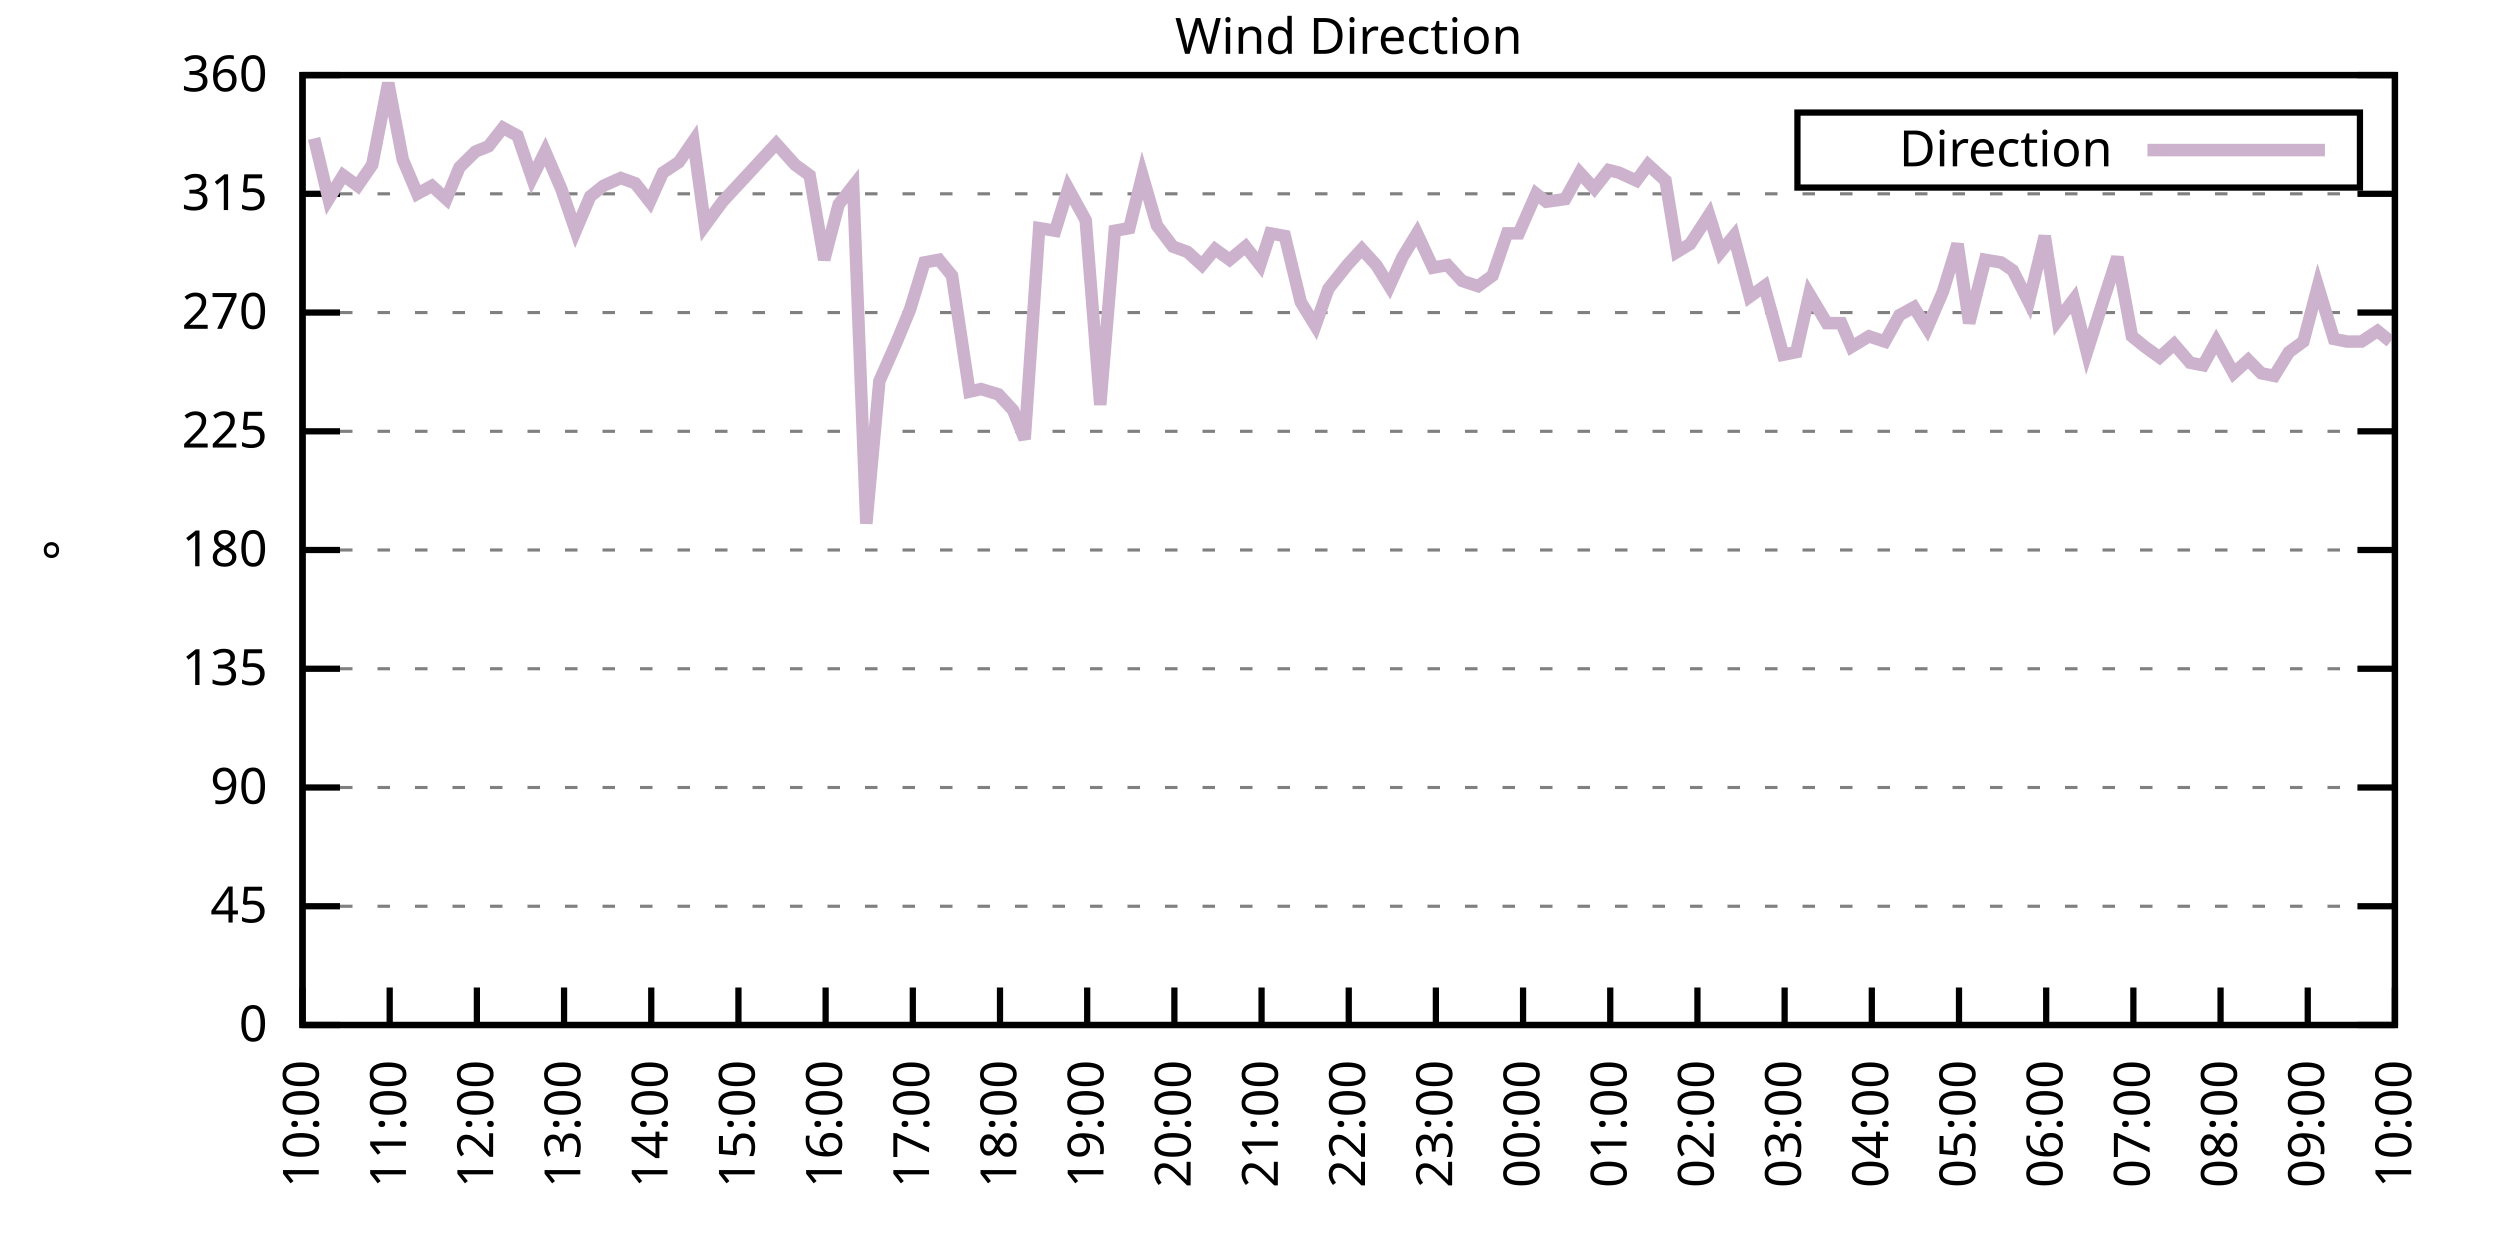
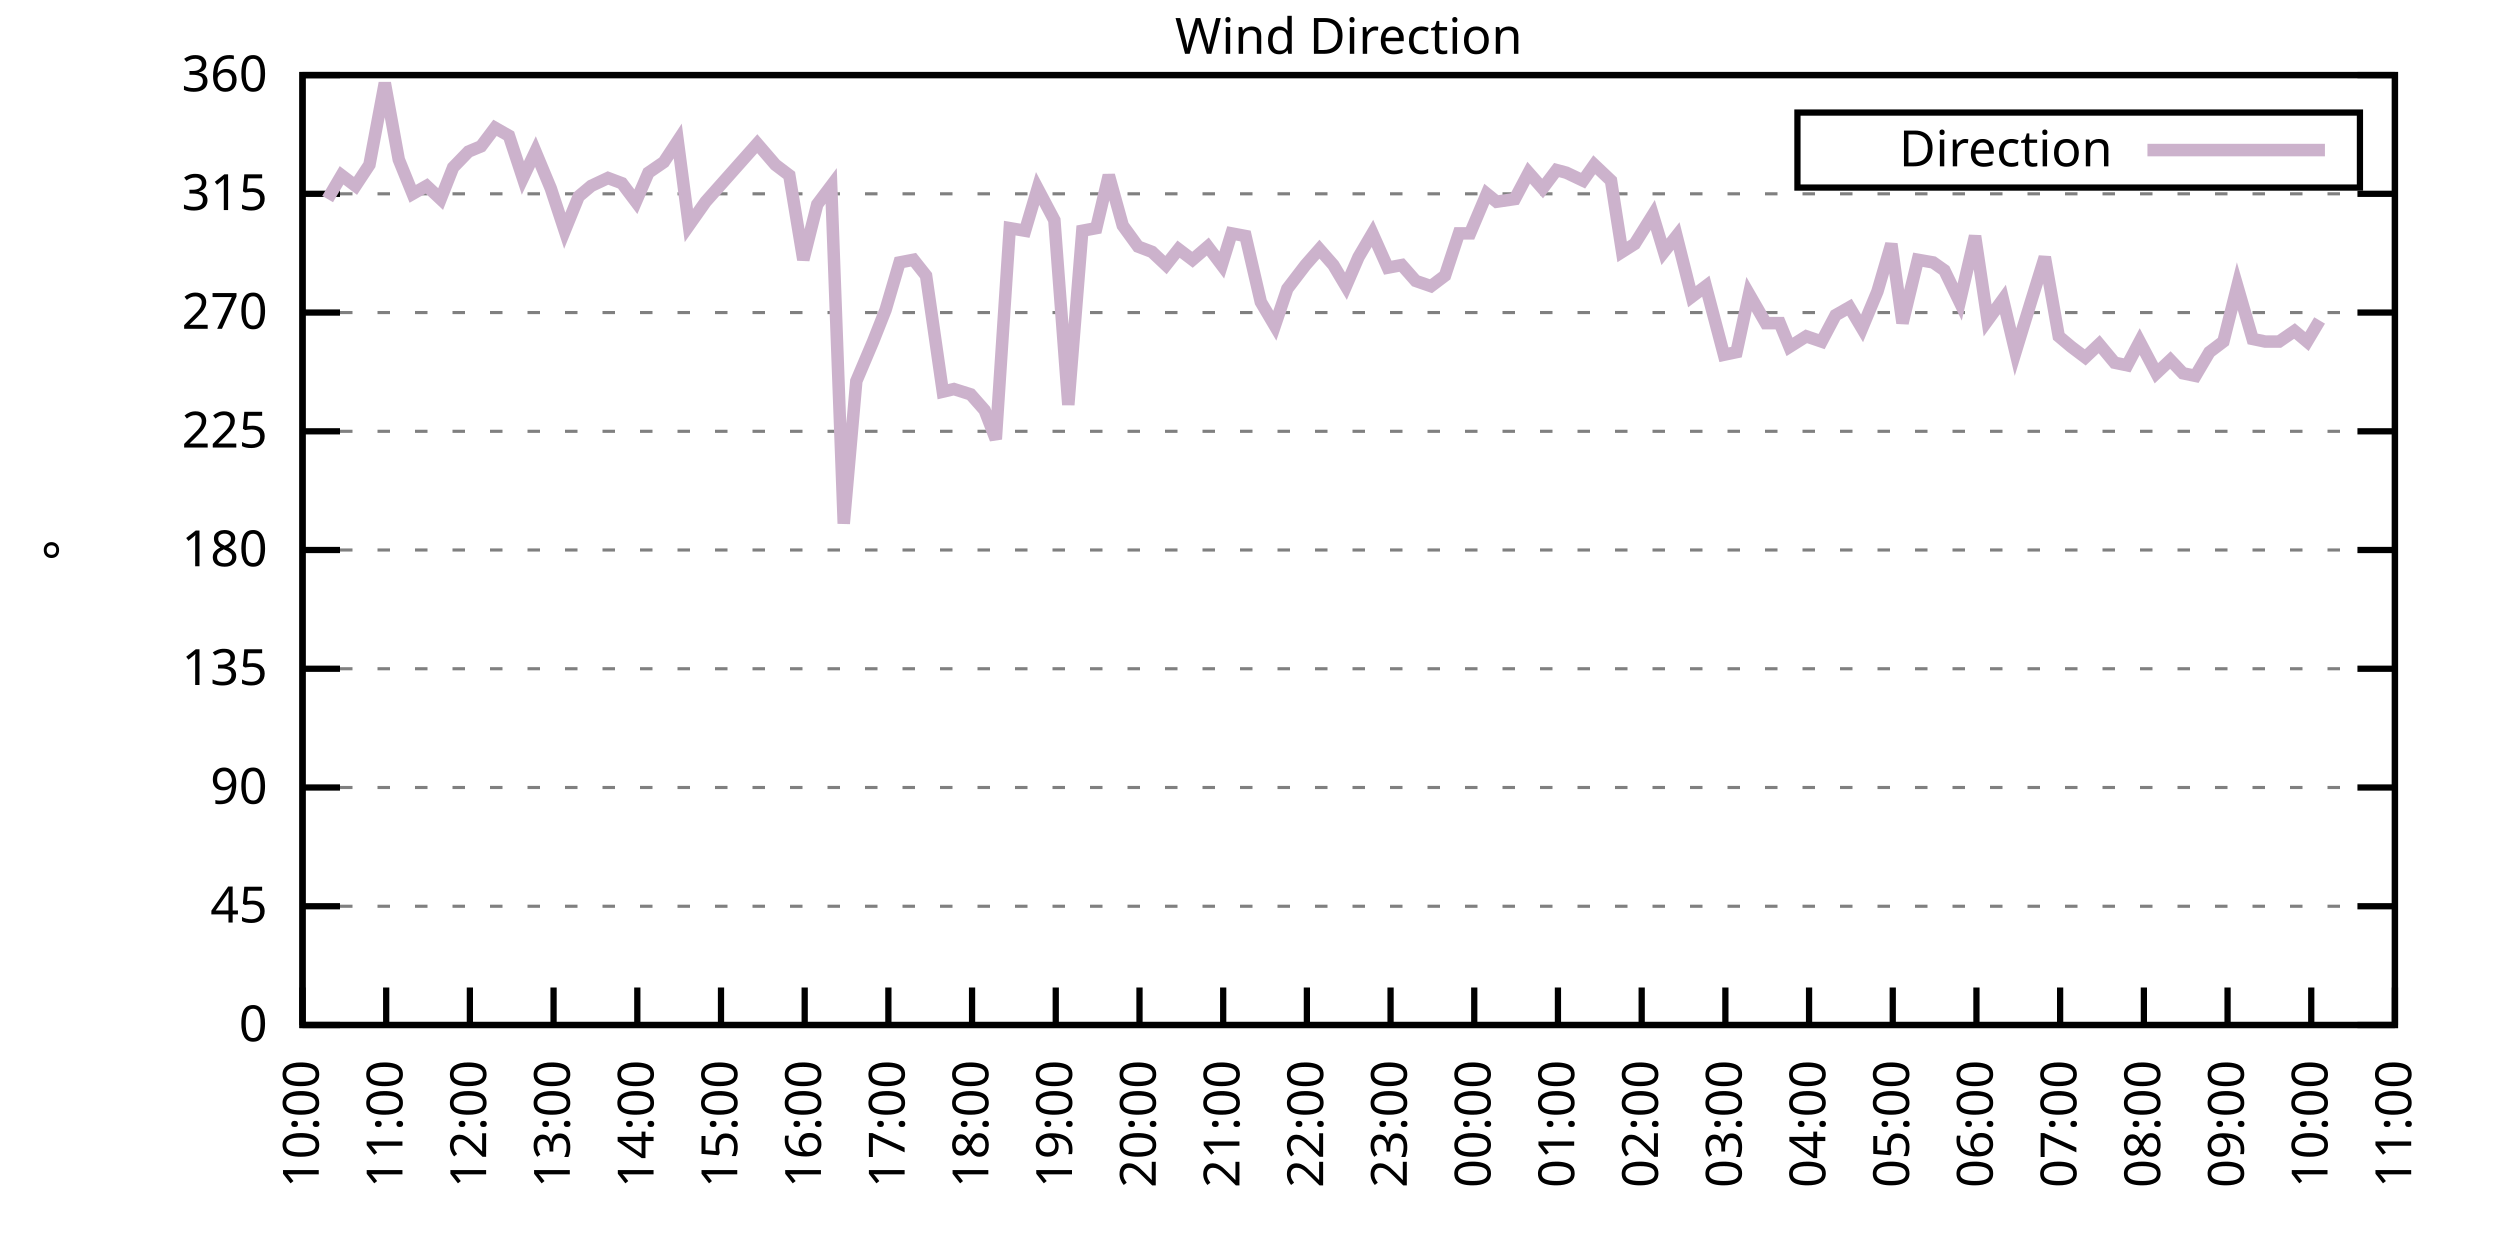
<svg xmlns="http://www.w3.org/2000/svg" xmlns:xlink="http://www.w3.org/1999/xlink" width="400" height="200" viewBox="0 0 400 200">
  <g id="gnuplot_canvas">
    <rect x="0" y="0" width="400" height="200" fill="none" />
    <defs>
      <circle id="gpDot" r="0.5" stroke-width="0.5" stroke="currentColor" />
      <path id="gpPt0" stroke-width="0.333" stroke="currentColor" d="M-1,0 h2 M0,-1 v2" />
      <path id="gpPt1" stroke-width="0.333" stroke="currentColor" d="M-1,-1 L1,1 M1,-1 L-1,1" />
      <path id="gpPt2" stroke-width="0.333" stroke="currentColor" d="M-1,0 L1,0 M0,-1 L0,1 M-1,-1 L1,1 M-1,1 L1,-1" />
      <rect id="gpPt3" stroke-width="0.333" stroke="currentColor" x="-1" y="-1" width="2" height="2" />
      <rect id="gpPt4" stroke-width="0.333" stroke="currentColor" fill="currentColor" x="-1" y="-1" width="2" height="2" />
      <circle id="gpPt5" stroke-width="0.333" stroke="currentColor" cx="0" cy="0" r="1" />
      <use xlink:href="#gpPt5" id="gpPt6" fill="currentColor" stroke="none" />
      <path id="gpPt7" stroke-width="0.333" stroke="currentColor" d="M0,-1.33 L-1.33,0.67 L1.33,0.67 z" />
      <use xlink:href="#gpPt7" id="gpPt8" fill="currentColor" stroke="none" />
      <use xlink:href="#gpPt7" id="gpPt9" stroke="currentColor" transform="rotate(180)" />
      <use xlink:href="#gpPt9" id="gpPt10" fill="currentColor" stroke="none" />
      <use xlink:href="#gpPt3" id="gpPt11" stroke="currentColor" transform="rotate(45)" />
      <use xlink:href="#gpPt11" id="gpPt12" fill="currentColor" stroke="none" />
      <path id="gpPt13" stroke-width="0.333" stroke="currentColor" d="M0,1.330 L1.265,0.411 L0.782,-1.067 L-0.782,-1.076 L-1.265,0.411 z" />
      <use xlink:href="#gpPt13" id="gpPt14" fill="currentColor" stroke="none" />
      <filter id="textbox" filterUnits="objectBoundingBox" x="0" y="0" height="1" width="1">
        <feFlood flood-color="white" flood-opacity="1" result="bgnd" />
        <feComposite in="SourceGraphic" in2="bgnd" operator="atop" />
      </filter>
      <filter id="greybox" filterUnits="objectBoundingBox" x="0" y="0" height="1" width="1">
        <feFlood flood-color="lightgrey" flood-opacity="1" result="grey" />
        <feComposite in="SourceGraphic" in2="grey" operator="atop" />
      </filter>
    </defs>
    <g fill="none" color="white" stroke="currentColor" stroke-width="1.00" stroke-linecap="butt" stroke-linejoin="miter">
</g>
    <g fill="none" color="black" stroke="currentColor" stroke-width="1.00" stroke-linecap="butt" stroke-linejoin="miter">
      <g stroke="none" shape-rendering="crispEdges">
        <polygon fill="rgb(255, 255, 255)" points="48.40,164.00 383.18,164.00 383.18,12.02 48.40,12.02 " />
      </g>
    </g>
    <g fill="none" color="black" stroke="currentColor" stroke-width="1.00" stroke-linecap="butt" stroke-linejoin="miter">
</g>
    <g fill="none" color="black" stroke="black" stroke-width="0.50" stroke-linecap="butt" stroke-linejoin="miter">
</g>
    <g fill="none" color="gray" stroke="currentColor" stroke-width="0.50" stroke-linecap="butt" stroke-linejoin="miter">
      <path stroke="gray" stroke-dasharray="2,4" class="gridline" d="M48.40,164.00 L383.19,164.00  " />
    </g>
    <g fill="none" color="gray" stroke="gray" stroke-width="1.00" stroke-linecap="butt" stroke-linejoin="miter">
</g>
    <g fill="none" color="black" stroke="currentColor" stroke-width="1.00" stroke-linecap="butt" stroke-linejoin="miter">
      <path stroke="black" d="M48.40,164.00 L54.40,164.00 M383.19,164.00 L377.19,164.00  " />
      <g transform="translate(42.80,166.60)" stroke="none" fill="black" font-family="Sans" font-size="8.00" text-anchor="end">
        <text>
          <tspan font-family="Sans"> 0</tspan>
        </text>
      </g>
    </g>
    <g fill="none" color="black" stroke="currentColor" stroke-width="1.00" stroke-linecap="butt" stroke-linejoin="miter">
</g>
    <g fill="none" color="black" stroke="black" stroke-width="0.50" stroke-linecap="butt" stroke-linejoin="miter">
</g>
    <g fill="none" color="gray" stroke="currentColor" stroke-width="0.50" stroke-linecap="butt" stroke-linejoin="miter">
      <path stroke="gray" stroke-dasharray="2,4" class="gridline" d="M48.40,145.00 L383.19,145.00  " />
    </g>
    <g fill="none" color="gray" stroke="gray" stroke-width="1.00" stroke-linecap="butt" stroke-linejoin="miter">
</g>
    <g fill="none" color="black" stroke="currentColor" stroke-width="1.00" stroke-linecap="butt" stroke-linejoin="miter">
      <path stroke="black" d="M48.40,145.00 L54.40,145.00 M383.19,145.00 L377.19,145.00  " />
      <g transform="translate(42.80,147.60)" stroke="none" fill="black" font-family="Sans" font-size="8.00" text-anchor="end">
        <text>
          <tspan font-family="Sans"> 45</tspan>
        </text>
      </g>
    </g>
    <g fill="none" color="black" stroke="currentColor" stroke-width="1.00" stroke-linecap="butt" stroke-linejoin="miter">
</g>
    <g fill="none" color="black" stroke="black" stroke-width="0.50" stroke-linecap="butt" stroke-linejoin="miter">
</g>
    <g fill="none" color="gray" stroke="currentColor" stroke-width="0.50" stroke-linecap="butt" stroke-linejoin="miter">
      <path stroke="gray" stroke-dasharray="2,4" class="gridline" d="M48.40,126.00 L383.19,126.00  " />
    </g>
    <g fill="none" color="gray" stroke="gray" stroke-width="1.00" stroke-linecap="butt" stroke-linejoin="miter">
</g>
    <g fill="none" color="black" stroke="currentColor" stroke-width="1.00" stroke-linecap="butt" stroke-linejoin="miter">
      <path stroke="black" d="M48.40,126.00 L54.40,126.00 M383.19,126.00 L377.19,126.00  " />
      <g transform="translate(42.80,128.60)" stroke="none" fill="black" font-family="Sans" font-size="8.00" text-anchor="end">
        <text>
          <tspan font-family="Sans"> 90</tspan>
        </text>
      </g>
    </g>
    <g fill="none" color="black" stroke="currentColor" stroke-width="1.00" stroke-linecap="butt" stroke-linejoin="miter">
</g>
    <g fill="none" color="black" stroke="black" stroke-width="0.50" stroke-linecap="butt" stroke-linejoin="miter">
</g>
    <g fill="none" color="gray" stroke="currentColor" stroke-width="0.50" stroke-linecap="butt" stroke-linejoin="miter">
      <path stroke="gray" stroke-dasharray="2,4" class="gridline" d="M48.40,107.00 L383.19,107.00  " />
    </g>
    <g fill="none" color="gray" stroke="gray" stroke-width="1.00" stroke-linecap="butt" stroke-linejoin="miter">
</g>
    <g fill="none" color="black" stroke="currentColor" stroke-width="1.00" stroke-linecap="butt" stroke-linejoin="miter">
      <path stroke="black" d="M48.40,107.00 L54.40,107.00 M383.19,107.00 L377.19,107.00  " />
      <g transform="translate(42.80,109.60)" stroke="none" fill="black" font-family="Sans" font-size="8.00" text-anchor="end">
        <text>
          <tspan font-family="Sans"> 135</tspan>
        </text>
      </g>
    </g>
    <g fill="none" color="black" stroke="currentColor" stroke-width="1.00" stroke-linecap="butt" stroke-linejoin="miter">
</g>
    <g fill="none" color="black" stroke="black" stroke-width="0.50" stroke-linecap="butt" stroke-linejoin="miter">
</g>
    <g fill="none" color="gray" stroke="currentColor" stroke-width="0.50" stroke-linecap="butt" stroke-linejoin="miter">
      <path stroke="gray" stroke-dasharray="2,4" class="gridline" d="M48.40,88.00 L383.19,88.00  " />
    </g>
    <g fill="none" color="gray" stroke="gray" stroke-width="1.00" stroke-linecap="butt" stroke-linejoin="miter">
</g>
    <g fill="none" color="black" stroke="currentColor" stroke-width="1.00" stroke-linecap="butt" stroke-linejoin="miter">
      <path stroke="black" d="M48.40,88.00 L54.40,88.00 M383.19,88.00 L377.19,88.00  " />
      <g transform="translate(42.80,90.60)" stroke="none" fill="black" font-family="Sans" font-size="8.00" text-anchor="end">
        <text>
          <tspan font-family="Sans"> 180</tspan>
        </text>
      </g>
    </g>
    <g fill="none" color="black" stroke="currentColor" stroke-width="1.00" stroke-linecap="butt" stroke-linejoin="miter">
</g>
    <g fill="none" color="black" stroke="black" stroke-width="0.50" stroke-linecap="butt" stroke-linejoin="miter">
</g>
    <g fill="none" color="gray" stroke="currentColor" stroke-width="0.50" stroke-linecap="butt" stroke-linejoin="miter">
      <path stroke="gray" stroke-dasharray="2,4" class="gridline" d="M48.40,69.01 L383.19,69.01  " />
    </g>
    <g fill="none" color="gray" stroke="gray" stroke-width="1.00" stroke-linecap="butt" stroke-linejoin="miter">
</g>
    <g fill="none" color="black" stroke="currentColor" stroke-width="1.00" stroke-linecap="butt" stroke-linejoin="miter">
      <path stroke="black" d="M48.40,69.01 L54.40,69.01 M383.19,69.01 L377.19,69.01  " />
      <g transform="translate(42.80,71.61)" stroke="none" fill="black" font-family="Sans" font-size="8.00" text-anchor="end">
        <text>
          <tspan font-family="Sans"> 225</tspan>
        </text>
      </g>
    </g>
    <g fill="none" color="black" stroke="currentColor" stroke-width="1.00" stroke-linecap="butt" stroke-linejoin="miter">
</g>
    <g fill="none" color="black" stroke="black" stroke-width="0.50" stroke-linecap="butt" stroke-linejoin="miter">
</g>
    <g fill="none" color="gray" stroke="currentColor" stroke-width="0.50" stroke-linecap="butt" stroke-linejoin="miter">
      <path stroke="gray" stroke-dasharray="2,4" class="gridline" d="M48.40,50.01 L383.19,50.01  " />
    </g>
    <g fill="none" color="gray" stroke="gray" stroke-width="1.00" stroke-linecap="butt" stroke-linejoin="miter">
</g>
    <g fill="none" color="black" stroke="currentColor" stroke-width="1.00" stroke-linecap="butt" stroke-linejoin="miter">
      <path stroke="black" d="M48.40,50.01 L54.40,50.01 M383.19,50.01 L377.19,50.01  " />
      <g transform="translate(42.80,52.61)" stroke="none" fill="black" font-family="Sans" font-size="8.00" text-anchor="end">
        <text>
          <tspan font-family="Sans"> 270</tspan>
        </text>
      </g>
    </g>
    <g fill="none" color="black" stroke="currentColor" stroke-width="1.00" stroke-linecap="butt" stroke-linejoin="miter">
</g>
    <g fill="none" color="black" stroke="black" stroke-width="0.50" stroke-linecap="butt" stroke-linejoin="miter">
</g>
    <g fill="none" color="gray" stroke="currentColor" stroke-width="0.50" stroke-linecap="butt" stroke-linejoin="miter">
      <path stroke="gray" stroke-dasharray="2,4" class="gridline" d="M48.40,31.01 L383.19,31.01  " />
    </g>
    <g fill="none" color="gray" stroke="gray" stroke-width="1.00" stroke-linecap="butt" stroke-linejoin="miter">
</g>
    <g fill="none" color="black" stroke="currentColor" stroke-width="1.00" stroke-linecap="butt" stroke-linejoin="miter">
      <path stroke="black" d="M48.40,31.01 L54.40,31.01 M383.19,31.01 L377.19,31.01  " />
      <g transform="translate(42.80,33.61)" stroke="none" fill="black" font-family="Sans" font-size="8.00" text-anchor="end">
        <text>
          <tspan font-family="Sans"> 315</tspan>
        </text>
      </g>
    </g>
    <g fill="none" color="black" stroke="currentColor" stroke-width="1.00" stroke-linecap="butt" stroke-linejoin="miter">
</g>
    <g fill="none" color="black" stroke="black" stroke-width="0.50" stroke-linecap="butt" stroke-linejoin="miter">
</g>
    <g fill="none" color="gray" stroke="currentColor" stroke-width="0.50" stroke-linecap="butt" stroke-linejoin="miter">
      <path stroke="gray" stroke-dasharray="2,4" class="gridline" d="M48.40,12.01 L383.19,12.01  " />
    </g>
    <g fill="none" color="gray" stroke="gray" stroke-width="1.00" stroke-linecap="butt" stroke-linejoin="miter">
</g>
    <g fill="none" color="black" stroke="currentColor" stroke-width="1.00" stroke-linecap="butt" stroke-linejoin="miter">
      <path stroke="black" d="M48.40,12.01 L54.40,12.01 M383.19,12.01 L377.19,12.01  " />
      <g transform="translate(42.80,14.61)" stroke="none" fill="black" font-family="Sans" font-size="8.00" text-anchor="end">
        <text>
          <tspan font-family="Sans"> 360</tspan>
        </text>
      </g>
    </g>
    <g fill="none" color="black" stroke="currentColor" stroke-width="1.00" stroke-linecap="butt" stroke-linejoin="miter">
      <path stroke="black" d="M48.40,164.00 L48.40,158.00  " />
      <g transform="translate(51.00,169.60) rotate(270.00)" stroke="none" fill="black" font-family="Sans" font-size="8.00" text-anchor="end">
        <text>
          <tspan font-family="Sans">10:00</tspan>
        </text>
      </g>
    </g>
    <g fill="none" color="black" stroke="currentColor" stroke-width="1.00" stroke-linecap="butt" stroke-linejoin="miter">
-       <path stroke="black" d="M62.35,164.00 L62.35,158.00  " />
-       <g transform="translate(64.95,169.60) rotate(270.00)" stroke="none" fill="black" font-family="Sans" font-size="8.00" text-anchor="end">
+       <path stroke="black" d="M61.79,164.00 L61.79,158.00  " />
+       <g transform="translate(64.39,169.60) rotate(270.00)" stroke="none" fill="black" font-family="Sans" font-size="8.00" text-anchor="end">
        <text>
          <tspan font-family="Sans">11:00</tspan>
        </text>
      </g>
    </g>
    <g fill="none" color="black" stroke="currentColor" stroke-width="1.00" stroke-linecap="butt" stroke-linejoin="miter">
-       <path stroke="black" d="M76.30,164.00 L76.30,158.00  " />
-       <g transform="translate(78.90,169.60) rotate(270.00)" stroke="none" fill="black" font-family="Sans" font-size="8.00" text-anchor="end">
+       <path stroke="black" d="M75.18,164.00 L75.18,158.00  " />
+       <g transform="translate(77.78,169.60) rotate(270.00)" stroke="none" fill="black" font-family="Sans" font-size="8.00" text-anchor="end">
        <text>
          <tspan font-family="Sans">12:00</tspan>
        </text>
      </g>
    </g>
    <g fill="none" color="black" stroke="currentColor" stroke-width="1.00" stroke-linecap="butt" stroke-linejoin="miter">
-       <path stroke="black" d="M90.25,164.00 L90.25,158.00  " />
-       <g transform="translate(92.85,169.60) rotate(270.00)" stroke="none" fill="black" font-family="Sans" font-size="8.00" text-anchor="end">
+       <path stroke="black" d="M88.57,164.00 L88.57,158.00  " />
+       <g transform="translate(91.17,169.60) rotate(270.00)" stroke="none" fill="black" font-family="Sans" font-size="8.00" text-anchor="end">
        <text>
          <tspan font-family="Sans">13:00</tspan>
        </text>
      </g>
    </g>
    <g fill="none" color="black" stroke="currentColor" stroke-width="1.00" stroke-linecap="butt" stroke-linejoin="miter">
-       <path stroke="black" d="M104.20,164.00 L104.20,158.00  " />
-       <g transform="translate(106.80,169.60) rotate(270.00)" stroke="none" fill="black" font-family="Sans" font-size="8.00" text-anchor="end">
+       <path stroke="black" d="M101.97,164.00 L101.97,158.00  " />
+       <g transform="translate(104.57,169.60) rotate(270.00)" stroke="none" fill="black" font-family="Sans" font-size="8.00" text-anchor="end">
        <text>
          <tspan font-family="Sans">14:00</tspan>
        </text>
      </g>
    </g>
    <g fill="none" color="black" stroke="currentColor" stroke-width="1.00" stroke-linecap="butt" stroke-linejoin="miter">
-       <path stroke="black" d="M118.15,164.00 L118.15,158.00  " />
-       <g transform="translate(120.75,169.60) rotate(270.00)" stroke="none" fill="black" font-family="Sans" font-size="8.00" text-anchor="end">
+       <path stroke="black" d="M115.36,164.00 L115.36,158.00  " />
+       <g transform="translate(117.96,169.60) rotate(270.00)" stroke="none" fill="black" font-family="Sans" font-size="8.00" text-anchor="end">
        <text>
          <tspan font-family="Sans">15:00</tspan>
        </text>
      </g>
    </g>
    <g fill="none" color="black" stroke="currentColor" stroke-width="1.00" stroke-linecap="butt" stroke-linejoin="miter">
-       <path stroke="black" d="M132.10,164.00 L132.10,158.00  " />
-       <g transform="translate(134.70,169.60) rotate(270.00)" stroke="none" fill="black" font-family="Sans" font-size="8.00" text-anchor="end">
+       <path stroke="black" d="M128.75,164.00 L128.75,158.00  " />
+       <g transform="translate(131.35,169.60) rotate(270.00)" stroke="none" fill="black" font-family="Sans" font-size="8.00" text-anchor="end">
        <text>
          <tspan font-family="Sans">16:00</tspan>
        </text>
      </g>
    </g>
    <g fill="none" color="black" stroke="currentColor" stroke-width="1.00" stroke-linecap="butt" stroke-linejoin="miter">
-       <path stroke="black" d="M146.05,164.00 L146.05,158.00  " />
-       <g transform="translate(148.65,169.60) rotate(270.00)" stroke="none" fill="black" font-family="Sans" font-size="8.00" text-anchor="end">
+       <path stroke="black" d="M142.14,164.00 L142.14,158.00  " />
+       <g transform="translate(144.74,169.60) rotate(270.00)" stroke="none" fill="black" font-family="Sans" font-size="8.00" text-anchor="end">
        <text>
          <tspan font-family="Sans">17:00</tspan>
        </text>
      </g>
    </g>
    <g fill="none" color="black" stroke="currentColor" stroke-width="1.00" stroke-linecap="butt" stroke-linejoin="miter">
-       <path stroke="black" d="M160.00,164.00 L160.00,158.00  " />
-       <g transform="translate(162.60,169.60) rotate(270.00)" stroke="none" fill="black" font-family="Sans" font-size="8.00" text-anchor="end">
+       <path stroke="black" d="M155.53,164.00 L155.53,158.00  " />
+       <g transform="translate(158.13,169.60) rotate(270.00)" stroke="none" fill="black" font-family="Sans" font-size="8.00" text-anchor="end">
        <text>
          <tspan font-family="Sans">18:00</tspan>
        </text>
      </g>
    </g>
    <g fill="none" color="black" stroke="currentColor" stroke-width="1.00" stroke-linecap="butt" stroke-linejoin="miter">
-       <path stroke="black" d="M173.95,164.00 L173.95,158.00  " />
-       <g transform="translate(176.55,169.60) rotate(270.00)" stroke="none" fill="black" font-family="Sans" font-size="8.00" text-anchor="end">
+       <path stroke="black" d="M168.92,164.00 L168.92,158.00  " />
+       <g transform="translate(171.52,169.60) rotate(270.00)" stroke="none" fill="black" font-family="Sans" font-size="8.00" text-anchor="end">
        <text>
          <tspan font-family="Sans">19:00</tspan>
        </text>
      </g>
    </g>
    <g fill="none" color="black" stroke="currentColor" stroke-width="1.00" stroke-linecap="butt" stroke-linejoin="miter">
-       <path stroke="black" d="M187.90,164.00 L187.90,158.00  " />
-       <g transform="translate(190.50,169.60) rotate(270.00)" stroke="none" fill="black" font-family="Sans" font-size="8.00" text-anchor="end">
+       <path stroke="black" d="M182.32,164.00 L182.32,158.00  " />
+       <g transform="translate(184.92,169.60) rotate(270.00)" stroke="none" fill="black" font-family="Sans" font-size="8.00" text-anchor="end">
        <text>
          <tspan font-family="Sans">20:00</tspan>
        </text>
      </g>
    </g>
    <g fill="none" color="black" stroke="currentColor" stroke-width="1.00" stroke-linecap="butt" stroke-linejoin="miter">
-       <path stroke="black" d="M201.85,164.00 L201.85,158.00  " />
-       <g transform="translate(204.45,169.60) rotate(270.00)" stroke="none" fill="black" font-family="Sans" font-size="8.00" text-anchor="end">
+       <path stroke="black" d="M195.71,164.00 L195.71,158.00  " />
+       <g transform="translate(198.31,169.60) rotate(270.00)" stroke="none" fill="black" font-family="Sans" font-size="8.00" text-anchor="end">
        <text>
          <tspan font-family="Sans">21:00</tspan>
        </text>
      </g>
    </g>
    <g fill="none" color="black" stroke="currentColor" stroke-width="1.00" stroke-linecap="butt" stroke-linejoin="miter">
-       <path stroke="black" d="M215.80,164.00 L215.80,158.00  " />
-       <g transform="translate(218.40,169.60) rotate(270.00)" stroke="none" fill="black" font-family="Sans" font-size="8.00" text-anchor="end">
+       <path stroke="black" d="M209.10,164.00 L209.10,158.00  " />
+       <g transform="translate(211.70,169.60) rotate(270.00)" stroke="none" fill="black" font-family="Sans" font-size="8.00" text-anchor="end">
        <text>
          <tspan font-family="Sans">22:00</tspan>
        </text>
      </g>
    </g>
    <g fill="none" color="black" stroke="currentColor" stroke-width="1.00" stroke-linecap="butt" stroke-linejoin="miter">
-       <path stroke="black" d="M229.74,164.00 L229.74,158.00  " />
-       <g transform="translate(232.34,169.60) rotate(270.00)" stroke="none" fill="black" font-family="Sans" font-size="8.00" text-anchor="end">
+       <path stroke="black" d="M222.49,164.00 L222.49,158.00  " />
+       <g transform="translate(225.09,169.60) rotate(270.00)" stroke="none" fill="black" font-family="Sans" font-size="8.00" text-anchor="end">
        <text>
          <tspan font-family="Sans">23:00</tspan>
        </text>
      </g>
    </g>
    <g fill="none" color="black" stroke="currentColor" stroke-width="1.00" stroke-linecap="butt" stroke-linejoin="miter">
-       <path stroke="black" d="M243.69,164.00 L243.69,158.00  " />
-       <g transform="translate(246.29,169.60) rotate(270.00)" stroke="none" fill="black" font-family="Sans" font-size="8.00" text-anchor="end">
+       <path stroke="black" d="M235.88,164.00 L235.88,158.00  " />
+       <g transform="translate(238.48,169.60) rotate(270.00)" stroke="none" fill="black" font-family="Sans" font-size="8.00" text-anchor="end">
        <text>
          <tspan font-family="Sans">00:00</tspan>
        </text>
      </g>
    </g>
    <g fill="none" color="black" stroke="currentColor" stroke-width="1.00" stroke-linecap="butt" stroke-linejoin="miter">
-       <path stroke="black" d="M257.64,164.00 L257.64,158.00  " />
-       <g transform="translate(260.24,169.60) rotate(270.00)" stroke="none" fill="black" font-family="Sans" font-size="8.00" text-anchor="end">
+       <path stroke="black" d="M249.27,164.00 L249.27,158.00  " />
+       <g transform="translate(251.87,169.60) rotate(270.00)" stroke="none" fill="black" font-family="Sans" font-size="8.00" text-anchor="end">
        <text>
          <tspan font-family="Sans">01:00</tspan>
        </text>
      </g>
    </g>
    <g fill="none" color="black" stroke="currentColor" stroke-width="1.00" stroke-linecap="butt" stroke-linejoin="miter">
-       <path stroke="black" d="M271.59,164.00 L271.59,158.00  " />
-       <g transform="translate(274.19,169.60) rotate(270.00)" stroke="none" fill="black" font-family="Sans" font-size="8.00" text-anchor="end">
+       <path stroke="black" d="M262.67,164.00 L262.67,158.00  " />
+       <g transform="translate(265.27,169.60) rotate(270.00)" stroke="none" fill="black" font-family="Sans" font-size="8.00" text-anchor="end">
        <text>
          <tspan font-family="Sans">02:00</tspan>
        </text>
      </g>
    </g>
    <g fill="none" color="black" stroke="currentColor" stroke-width="1.00" stroke-linecap="butt" stroke-linejoin="miter">
-       <path stroke="black" d="M285.54,164.00 L285.54,158.00  " />
-       <g transform="translate(288.14,169.60) rotate(270.00)" stroke="none" fill="black" font-family="Sans" font-size="8.00" text-anchor="end">
+       <path stroke="black" d="M276.06,164.00 L276.06,158.00  " />
+       <g transform="translate(278.66,169.60) rotate(270.00)" stroke="none" fill="black" font-family="Sans" font-size="8.00" text-anchor="end">
        <text>
          <tspan font-family="Sans">03:00</tspan>
        </text>
      </g>
    </g>
    <g fill="none" color="black" stroke="currentColor" stroke-width="1.00" stroke-linecap="butt" stroke-linejoin="miter">
-       <path stroke="black" d="M299.49,164.00 L299.49,158.00  " />
-       <g transform="translate(302.09,169.60) rotate(270.00)" stroke="none" fill="black" font-family="Sans" font-size="8.00" text-anchor="end">
+       <path stroke="black" d="M289.45,164.00 L289.45,158.00  " />
+       <g transform="translate(292.05,169.60) rotate(270.00)" stroke="none" fill="black" font-family="Sans" font-size="8.00" text-anchor="end">
        <text>
          <tspan font-family="Sans">04:00</tspan>
        </text>
      </g>
    </g>
    <g fill="none" color="black" stroke="currentColor" stroke-width="1.00" stroke-linecap="butt" stroke-linejoin="miter">
-       <path stroke="black" d="M313.44,164.00 L313.44,158.00  " />
-       <g transform="translate(316.04,169.60) rotate(270.00)" stroke="none" fill="black" font-family="Sans" font-size="8.00" text-anchor="end">
+       <path stroke="black" d="M302.84,164.00 L302.84,158.00  " />
+       <g transform="translate(305.44,169.60) rotate(270.00)" stroke="none" fill="black" font-family="Sans" font-size="8.00" text-anchor="end">
        <text>
          <tspan font-family="Sans">05:00</tspan>
        </text>
      </g>
    </g>
    <g fill="none" color="black" stroke="currentColor" stroke-width="1.00" stroke-linecap="butt" stroke-linejoin="miter">
-       <path stroke="black" d="M327.39,164.00 L327.39,158.00  " />
-       <g transform="translate(329.99,169.60) rotate(270.00)" stroke="none" fill="black" font-family="Sans" font-size="8.00" text-anchor="end">
+       <path stroke="black" d="M316.23,164.00 L316.23,158.00  " />
+       <g transform="translate(318.83,169.60) rotate(270.00)" stroke="none" fill="black" font-family="Sans" font-size="8.00" text-anchor="end">
        <text>
          <tspan font-family="Sans">06:00</tspan>
        </text>
      </g>
    </g>
    <g fill="none" color="black" stroke="currentColor" stroke-width="1.00" stroke-linecap="butt" stroke-linejoin="miter">
-       <path stroke="black" d="M341.34,164.00 L341.34,158.00  " />
-       <g transform="translate(343.94,169.60) rotate(270.00)" stroke="none" fill="black" font-family="Sans" font-size="8.00" text-anchor="end">
+       <path stroke="black" d="M329.62,164.00 L329.62,158.00  " />
+       <g transform="translate(332.22,169.60) rotate(270.00)" stroke="none" fill="black" font-family="Sans" font-size="8.00" text-anchor="end">
        <text>
          <tspan font-family="Sans">07:00</tspan>
        </text>
      </g>
    </g>
    <g fill="none" color="black" stroke="currentColor" stroke-width="1.00" stroke-linecap="butt" stroke-linejoin="miter">
-       <path stroke="black" d="M355.29,164.00 L355.29,158.00  " />
-       <g transform="translate(357.89,169.60) rotate(270.00)" stroke="none" fill="black" font-family="Sans" font-size="8.00" text-anchor="end">
+       <path stroke="black" d="M343.02,164.00 L343.02,158.00  " />
+       <g transform="translate(345.62,169.60) rotate(270.00)" stroke="none" fill="black" font-family="Sans" font-size="8.00" text-anchor="end">
        <text>
          <tspan font-family="Sans">08:00</tspan>
        </text>
      </g>
    </g>
    <g fill="none" color="black" stroke="currentColor" stroke-width="1.00" stroke-linecap="butt" stroke-linejoin="miter">
-       <path stroke="black" d="M369.24,164.00 L369.24,158.00  " />
-       <g transform="translate(371.84,169.60) rotate(270.00)" stroke="none" fill="black" font-family="Sans" font-size="8.00" text-anchor="end">
+       <path stroke="black" d="M356.41,164.00 L356.41,158.00  " />
+       <g transform="translate(359.01,169.60) rotate(270.00)" stroke="none" fill="black" font-family="Sans" font-size="8.00" text-anchor="end">
        <text>
          <tspan font-family="Sans">09:00</tspan>
+         </text>
+       </g>
+     </g>
+     <g fill="none" color="black" stroke="currentColor" stroke-width="1.00" stroke-linecap="butt" stroke-linejoin="miter">
+       <path stroke="black" d="M369.80,164.00 L369.80,158.00  " />
+       <g transform="translate(372.40,169.60) rotate(270.00)" stroke="none" fill="black" font-family="Sans" font-size="8.00" text-anchor="end">
+         <text>
+           <tspan font-family="Sans">10:00</tspan>
        </text>
      </g>
    </g>
    <g fill="none" color="black" stroke="currentColor" stroke-width="1.00" stroke-linecap="butt" stroke-linejoin="miter">
      <path stroke="black" d="M383.19,164.00 L383.19,158.00  " />
      <g transform="translate(385.79,169.60) rotate(270.00)" stroke="none" fill="black" font-family="Sans" font-size="8.00" text-anchor="end">
        <text>
-           <tspan font-family="Sans">10:00</tspan>
+           <tspan font-family="Sans">11:00</tspan>
        </text>
      </g>
    </g>
    <g fill="none" color="black" stroke="currentColor" stroke-width="1.00" stroke-linecap="butt" stroke-linejoin="miter">
</g>
    <g fill="none" color="black" stroke="currentColor" stroke-width="1.00" stroke-linecap="butt" stroke-linejoin="miter">
      <path stroke="black" d="M48.40,12.01 L48.40,164.00 L383.19,164.00 L383.19,12.01 L48.40,12.01 Z  " />
    </g>
    <g fill="none" color="black" stroke="currentColor" stroke-width="1.00" stroke-linecap="butt" stroke-linejoin="miter">
</g>
    <g fill="none" color="black" stroke="currentColor" stroke-width="1.00" stroke-linecap="butt" stroke-linejoin="miter">
      <path stroke="black" d="M287.59,30.01 L287.59,18.01 L377.59,18.01 L377.59,30.01 L287.59,30.01 Z  " />
    </g>
    <g id="Wind_direction_plot_1">
      <g fill="none" color="white" stroke="black" stroke-width="2.00" stroke-linecap="butt" stroke-linejoin="miter">
</g>
      <g fill="none" color="black" stroke="currentColor" stroke-width="2.00" stroke-linecap="butt" stroke-linejoin="miter">
        <g transform="translate(337.99,26.61)" stroke="none" fill="black" font-family="Sans" font-size="8.00" text-anchor="end">
          <text>
            <tspan font-family="Sans">Direction</tspan>
          </text>
        </g>
      </g>
      <g fill="none" color="black" stroke="currentColor" stroke-width="2.00" stroke-linecap="butt" stroke-linejoin="miter">
-         <path stroke="rgb(204, 178, 204)" d="M343.59,24.01 L371.99,24.01 M50.26,22.14 L52.58,31.85 L54.91,28.05 L57.23,29.74 L59.56,26.36 L62.12,13.28   L64.44,25.52 L66.77,31.01 L69.09,29.74 L71.42,31.85 L73.51,26.79 L76.07,24.25 L78.16,23.41 L80.48,20.45   L82.81,21.72 L85.13,28.48 L87.23,24.25 L89.78,30.16 L92.11,36.92 L94.43,31.43 L96.53,29.74 L99.32,28.48   L101.64,29.32 L103.97,32.28 L106.06,27.63 L108.62,25.94 L110.94,22.56 L112.80,36.08 L115.59,32.28 L124.19,22.99   L127.22,26.36 L129.54,28.05 L131.87,41.56 L134.19,32.70 L136.51,29.74 L138.61,83.78 L140.70,60.98 L143.49,54.65   L145.58,49.59 L147.91,41.99 L150.23,41.56 L152.32,44.10 L155.11,62.67 L156.97,62.25 L159.76,63.10 L162.09,65.63   L163.95,70.27 L166.27,36.50 L168.83,36.92 L170.92,30.16 L173.71,35.23 L176.04,64.78 L178.36,36.92 L180.69,36.50   L182.78,28.05 L185.11,36.08 L187.66,39.45 L189.99,40.30 L192.31,42.41 L194.41,39.87 L196.73,41.56 L199.29,39.45   L201.61,42.41 L203.24,37.34 L205.57,37.76 L208.12,48.32 L210.45,52.12 L212.54,46.21 L215.56,42.41 L217.89,39.87   L220.21,42.41 L222.30,45.79 L224.40,41.14 L226.72,37.34 L229.28,42.83 L231.60,42.41 L233.93,44.94 L236.49,45.79   L238.81,44.10 L241.14,37.34 L243.00,37.34 L245.79,31.01 L247.41,32.28 L250.44,31.85 L252.76,27.63 L255.09,30.16   L257.41,27.21 L259.04,27.63 L261.83,28.90 L263.69,26.36 L266.48,28.90 L268.34,40.30 L270.43,39.03 L273.45,34.39   L275.31,40.30 L277.41,37.76 L279.96,47.47 L282.29,45.79 L285.31,56.76 L287.40,56.34 L289.50,47.05 L292.29,51.70   L294.61,51.70 L296.24,55.50 L299.03,53.81 L301.58,54.65 L303.91,50.43 L306.23,49.16 L308.33,52.54 L310.88,46.63   L313.21,39.03 L315.07,51.70 L317.63,41.56 L320.18,41.99 L322.04,43.25 L324.60,48.32 L327.16,37.76 L329.25,51.27   L331.81,47.90 L333.90,56.34 L336.46,48.32 L338.78,41.14 L341.11,53.81 L343.20,55.50 L345.53,57.18 L347.85,55.07   L350.41,58.03 L352.50,58.45 L354.59,54.65 L357.38,59.72 L359.71,57.61 L361.80,59.72 L363.89,60.14 L366.22,56.34   L368.54,54.65 L370.87,45.79 L373.43,54.23 L375.52,54.65 L377.84,54.65 L380.40,52.96 L382.49,54.65  " />
+         <path stroke="rgb(204, 178, 204)" d="M343.59,24.01 L371.99,24.01 M52.42,31.85 L54.65,28.05 L56.88,29.74 L59.11,26.36 L61.57,13.28 L63.80,25.52   L66.03,31.01 L68.26,29.74 L70.50,31.85 L72.50,26.79 L74.96,24.25 L76.97,23.41 L79.20,20.45 L81.43,21.72   L83.66,28.48 L85.67,24.25 L88.13,30.16 L90.36,36.92 L92.59,31.43 L94.60,29.74 L97.28,28.48 L99.51,29.32   L101.74,32.28 L103.75,27.63 L106.21,25.94 L108.44,22.56 L110.22,36.08 L112.90,32.28 L121.16,22.99 L124.06,26.36   L126.29,28.05 L128.53,41.56 L130.76,32.70 L132.99,29.74 L135.00,83.78 L137.01,60.98 L139.69,54.65 L141.69,49.59   L143.93,41.99 L146.16,41.56 L148.17,44.10 L150.85,62.67 L152.63,62.25 L155.31,63.10 L157.54,65.63 L159.33,70.27   L161.56,36.50 L164.01,36.92 L166.02,30.16 L168.70,35.23 L170.93,64.78 L173.17,36.92 L175.40,36.50 L177.41,28.05   L179.64,36.08 L182.09,39.45 L184.32,40.30 L186.56,42.41 L188.57,39.87 L190.80,41.56 L193.25,39.45 L195.48,42.41   L197.05,37.34 L199.28,37.76 L201.73,48.32 L203.97,52.12 L205.97,46.21 L208.88,42.41 L211.11,39.87 L213.34,42.41   L215.35,45.79 L217.36,41.14 L219.59,37.34 L222.04,42.83 L224.28,42.41 L226.51,44.94 L228.96,45.79 L231.20,44.10   L233.43,37.34 L235.21,37.34 L237.89,31.01 L239.45,32.28 L242.36,31.85 L244.59,27.63 L246.82,30.16 L249.05,27.21   L250.61,27.63 L253.29,28.90 L255.08,26.36 L257.76,28.90 L259.54,40.30 L261.55,39.03 L264.45,34.39 L266.24,40.30   L268.25,37.76 L270.70,47.47 L272.93,45.79 L275.83,56.76 L277.84,56.34 L279.85,47.05 L282.53,51.70 L284.76,51.70   L286.32,55.50 L289.00,53.81 L291.46,54.65 L293.69,50.43 L295.92,49.16 L297.93,52.54 L300.39,46.63 L302.62,39.03   L304.40,51.70 L306.86,41.56 L309.31,41.99 L311.10,43.25 L313.55,48.32 L316.01,37.76 L318.02,51.27 L320.47,47.90   L322.48,56.34 L324.94,48.32 L327.17,41.14 L329.40,53.81 L331.41,55.50 L333.64,57.18 L335.87,55.07 L338.33,58.03   L340.34,58.45 L342.35,54.65 L345.02,59.72 L347.26,57.61 L349.26,59.72 L351.27,60.14 L353.51,56.34 L355.74,54.65   L357.97,45.79 L360.42,54.23 L362.43,54.65 L364.66,54.65 L367.12,52.96 L369.13,54.65 L371.14,51.27  " />
      </g>
    </g>
    <g fill="none" color="black" stroke="currentColor" stroke-width="2.00" stroke-linecap="butt" stroke-linejoin="miter">
</g>
    <g fill="none" color="black" stroke="black" stroke-width="1.00" stroke-linecap="butt" stroke-linejoin="miter">
</g>
    <g fill="none" color="black" stroke="currentColor" stroke-width="1.00" stroke-linecap="butt" stroke-linejoin="miter">
      <path stroke="black" d="M48.40,12.01 L48.40,164.00 L383.19,164.00 L383.19,12.01 L48.40,12.01 Z  " />
      <g transform="translate(12.80,88.01) rotate(270.00)" stroke="none" fill="black" font-family="Sans" font-size="8.00" text-anchor="middle">
        <text>
          <tspan font-family="Sans">°</tspan>
        </text>
      </g>
    </g>
    <g fill="none" color="black" stroke="currentColor" stroke-width="1.00" stroke-linecap="butt" stroke-linejoin="miter">
</g>
    <g fill="none" color="black" stroke="currentColor" stroke-width="1.00" stroke-linecap="butt" stroke-linejoin="miter">
      <g transform="translate(215.79,8.61)" stroke="none" fill="black" font-family="Sans" font-size="8.00" text-anchor="middle">
        <text>
          <tspan font-family="Sans">Wind Direction</tspan>
        </text>
      </g>
    </g>
    <g fill="none" color="black" stroke="currentColor" stroke-width="1.00" stroke-linecap="butt" stroke-linejoin="miter">
</g>
  </g>
</svg>
